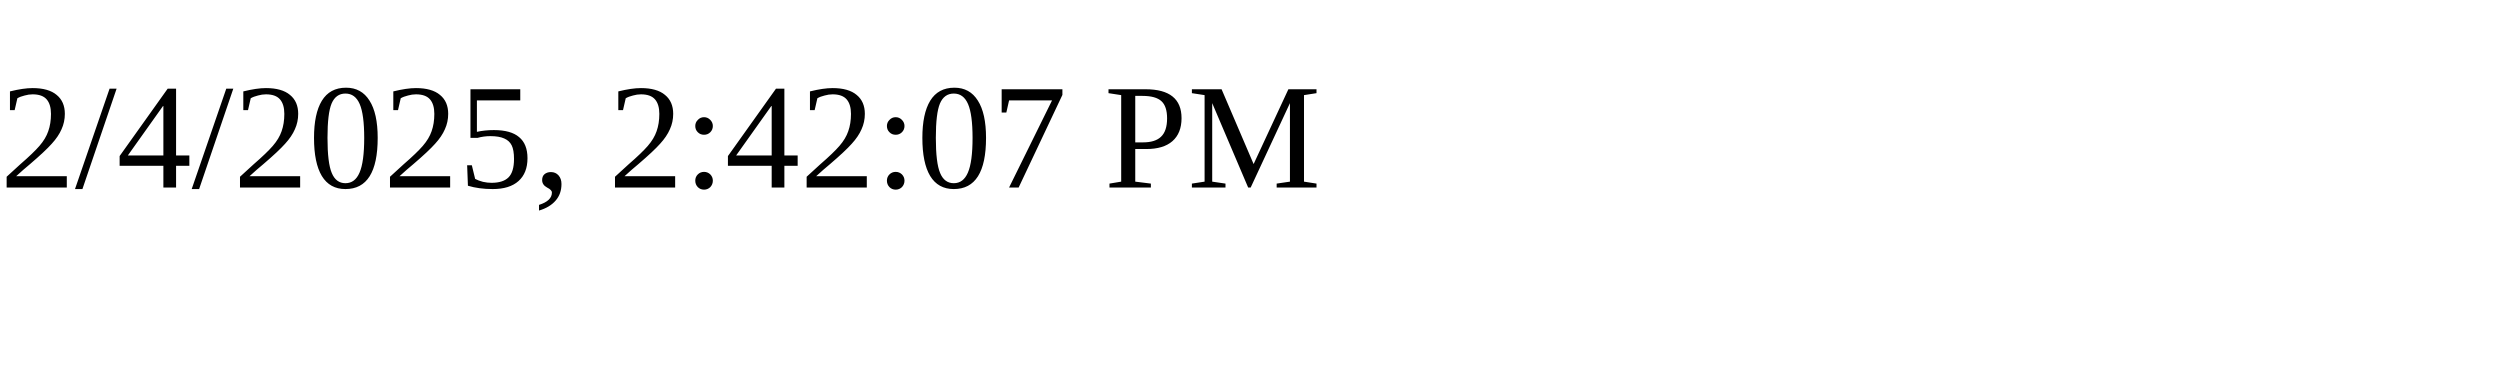
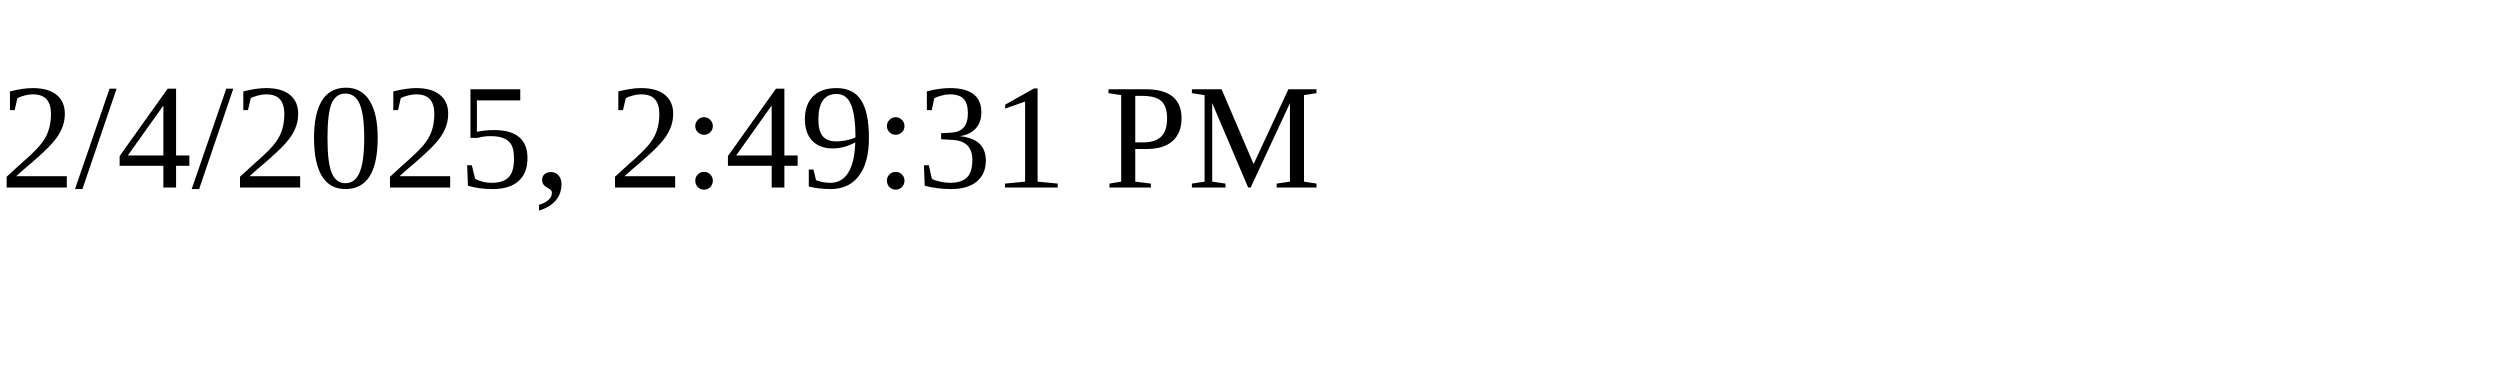
<svg xmlns="http://www.w3.org/2000/svg" height="30" width="200">
-   <text x="0" y="15">2/4/2025, 2:42:07 PM</text>
+   <text x="0" y="15">2/4/2025, 2:49:31 PM</text>
</svg>
